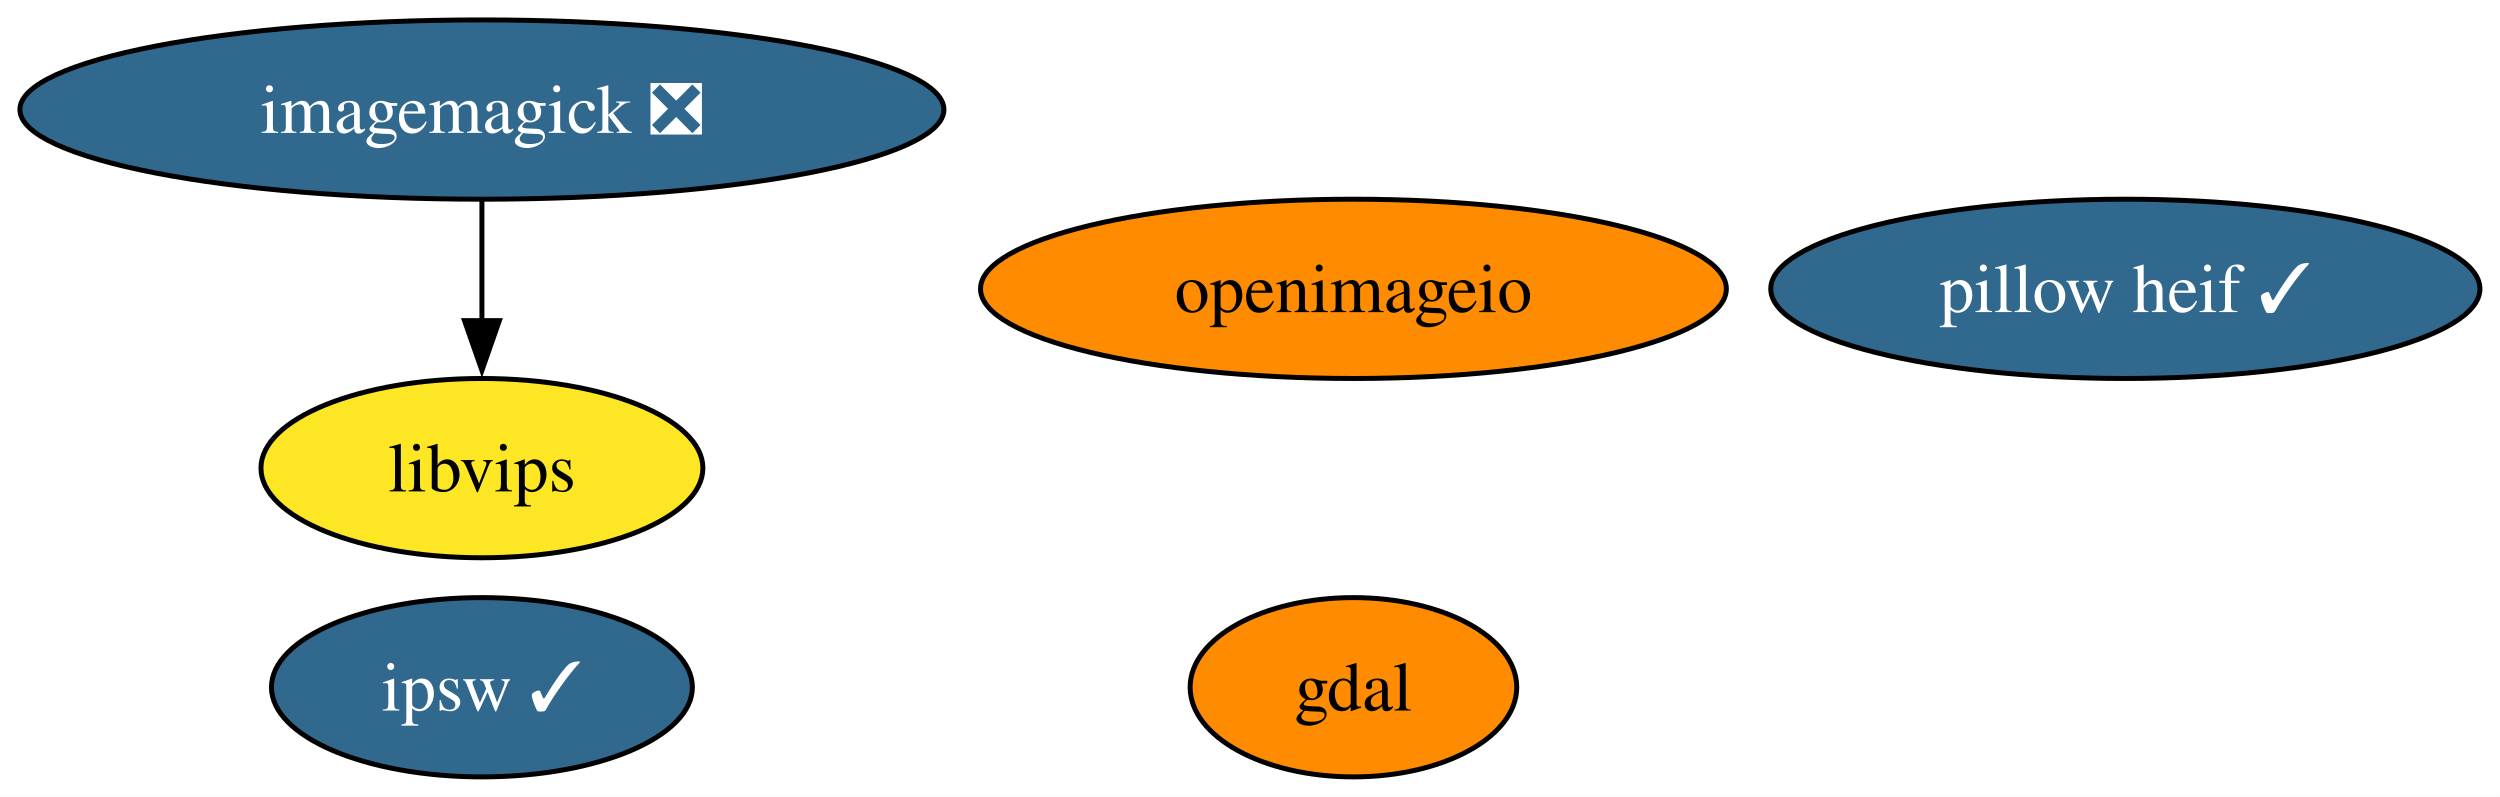
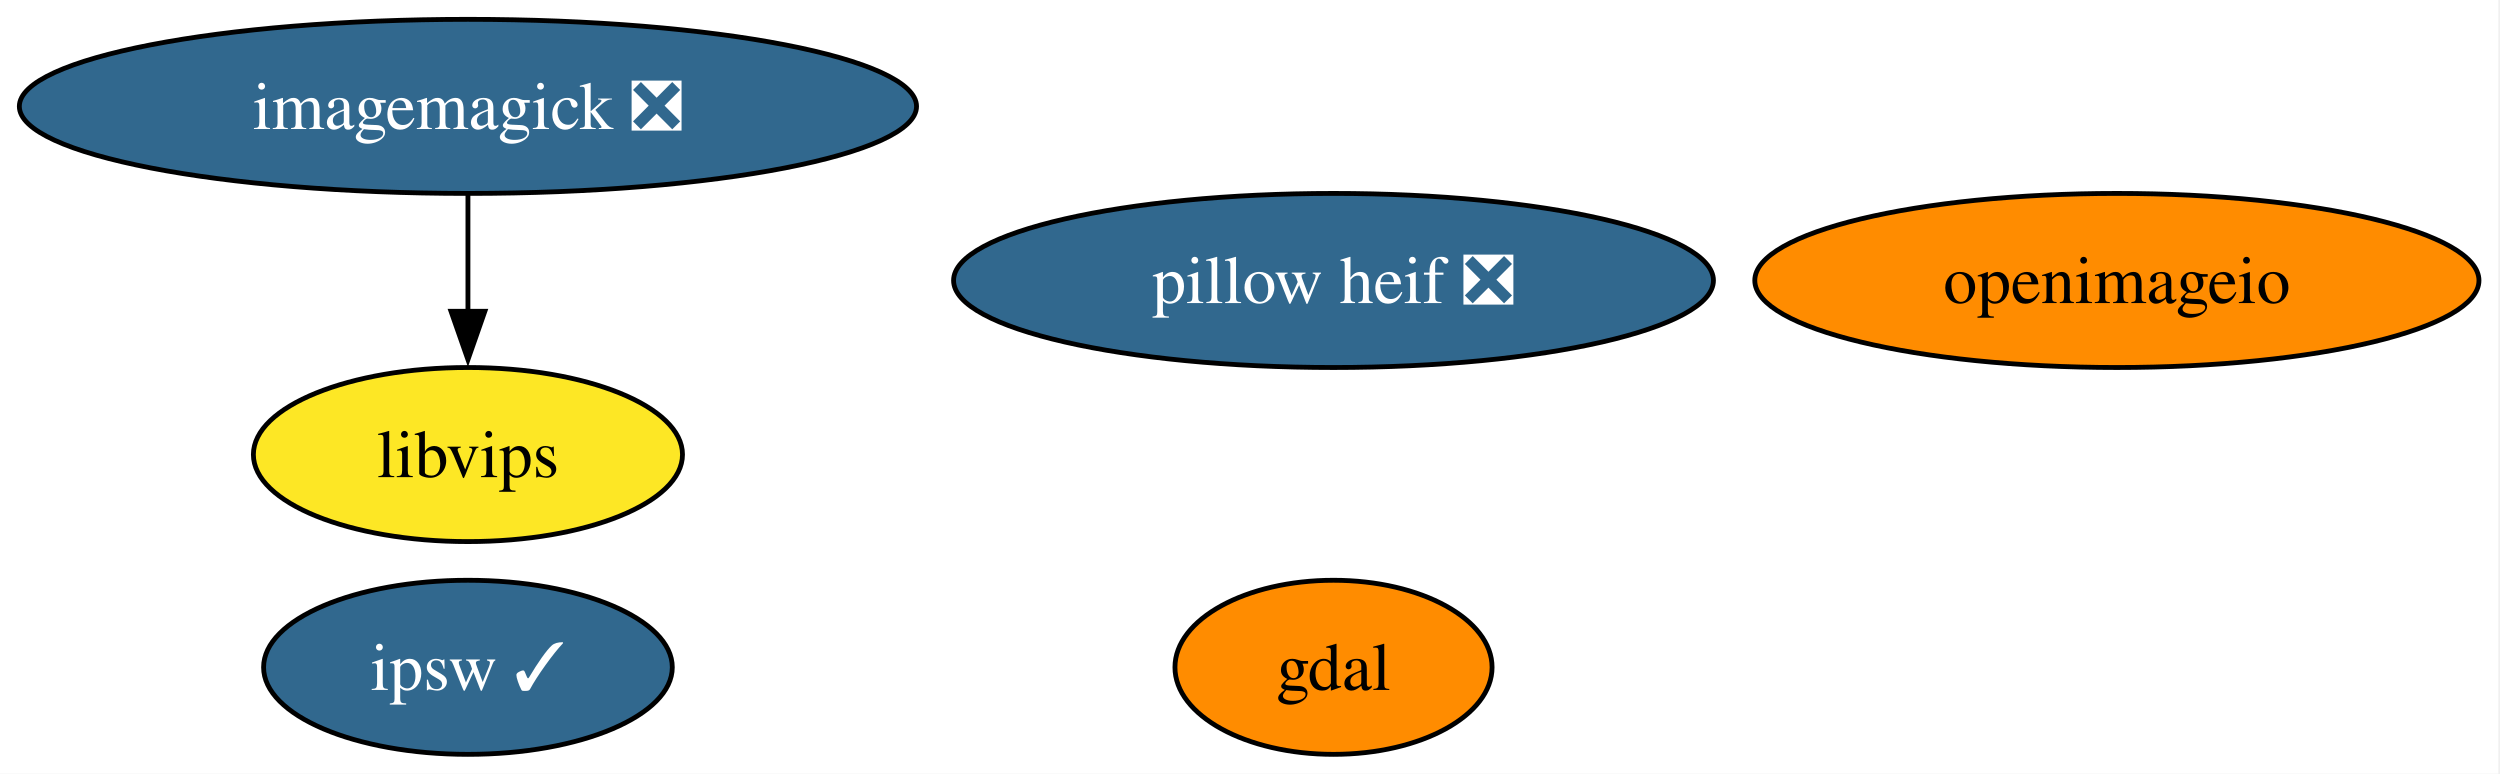
- <svg xmlns="http://www.w3.org/2000/svg" xmlns:xlink="http://www.w3.org/1999/xlink" width="502pt" height="160pt" viewBox="0.00 0.00 502.00 160.00">
+ <svg xmlns="http://www.w3.org/2000/svg" xmlns:xlink="http://www.w3.org/1999/xlink" width="517pt" height="160pt" viewBox="0.00 0.00 517.00 160.00">
  <g id="graph0" class="graph" transform="scale(1 1) rotate(0) translate(4 156)">
-     <polygon fill="white" stroke="none" points="-4,4 -4,-156 497.97,-156 497.97,4 -4,4" />
+     <polygon fill="white" stroke="none" points="-4,4 -4,-156 512.65,-156 512.65,4 -4,4" />
    <g id="node1" class="node">
      <g id="a_node1">
        <a xlink:href="https://github.com/conda-forge/gdal-feedstock" xlink:title="gdal">
-           <ellipse fill="#ff8c00" stroke="black" cx="267.77" cy="-18" rx="32.79" ry="18" />
-           <text xml:space="preserve" text-anchor="middle" x="267.77" y="-13.32" font-family="Times,serif" font-size="14.00">gdal</text>
+           <ellipse fill="#ff8c00" stroke="black" cx="271.77" cy="-18" rx="32.79" ry="18" />
+           <text xml:space="preserve" text-anchor="middle" x="271.77" y="-13.32" font-family="Times,serif" font-size="14.00">gdal</text>
        </a>
      </g>
    </g>
    <g id="node2" class="node">
      <g id="a_node2">
        <a xlink:href="https://github.com/conda-forge/imagemagick-feedstock/pull/376" xlink:title="imagemagick ❎">
          <ellipse fill="#31688e" stroke="black" cx="92.77" cy="-134" rx="92.77" ry="18" />
          <text xml:space="preserve" text-anchor="middle" x="92.77" y="-129.32" font-family="Times,serif" font-size="14.00" fill="white">imagemagick ❎</text>
        </a>
      </g>
    </g>
    <g id="node4" class="node">
      <g id="a_node4">
        <a xlink:href="https://github.com/conda-forge/libvips-feedstock" xlink:title="libvips">
          <ellipse fill="#fde725" stroke="black" cx="92.77" cy="-62" rx="44.37" ry="18" />
          <text xml:space="preserve" text-anchor="middle" x="92.77" y="-57.33" font-family="Times,serif" font-size="14.00">libvips</text>
        </a>
      </g>
    </g>
    <g id="edge1" class="edge">
      <path fill="none" stroke="black" d="M92.77,-115.7C92.77,-108.41 92.77,-99.73 92.77,-91.54" />
      <polygon fill="black" stroke="black" points="96.27,-91.62 92.77,-81.62 89.27,-91.62 96.27,-91.62" />
    </g>
    <g id="node3" class="node">
      <g id="a_node3">
        <a xlink:href="https://github.com/conda-forge/openimageio-feedstock" xlink:title="openimageio">
-           <ellipse fill="#ff8c00" stroke="black" cx="267.77" cy="-98" rx="74.88" ry="18" />
-           <text xml:space="preserve" text-anchor="middle" x="267.77" y="-93.33" font-family="Times,serif" font-size="14.00">openimageio</text>
+           <ellipse fill="#ff8c00" stroke="black" cx="433.77" cy="-98" rx="74.88" ry="18" />
+           <text xml:space="preserve" text-anchor="middle" x="433.77" y="-93.33" font-family="Times,serif" font-size="14.00">openimageio</text>
        </a>
      </g>
    </g>
    <g id="node5" class="node">
      <g id="a_node5">
-         <a xlink:href="https://github.com/conda-forge/pillow-heif-feedstock/pull/19" xlink:title="pillow heif ✓">
-           <ellipse fill="#31688e" stroke="black" cx="422.77" cy="-98" rx="71.2" ry="18" />
-           <text xml:space="preserve" text-anchor="middle" x="422.77" y="-93.33" font-family="Times,serif" font-size="14.00" fill="white">pillow heif ✓</text>
+         <a xlink:href="https://github.com/conda-forge/pillow-heif-feedstock/pull/19" xlink:title="pillow heif ❎">
+           <ellipse fill="#31688e" stroke="black" cx="271.77" cy="-98" rx="78.57" ry="18" />
+           <text xml:space="preserve" text-anchor="middle" x="271.77" y="-93.33" font-family="Times,serif" font-size="14.00" fill="white">pillow heif ❎</text>
        </a>
      </g>
    </g>
    <g id="node6" class="node">
      <g id="a_node6">
        <a xlink:href="https://github.com/conda-forge/ipsw-feedstock/pull/26" xlink:title="ipsw ✓">
          <ellipse fill="#31688e" stroke="black" cx="92.77" cy="-18" rx="42.26" ry="18" />
          <text xml:space="preserve" text-anchor="middle" x="92.77" y="-13.32" font-family="Times,serif" font-size="14.00" fill="white">ipsw ✓</text>
        </a>
      </g>
    </g>
  </g>
</svg>
